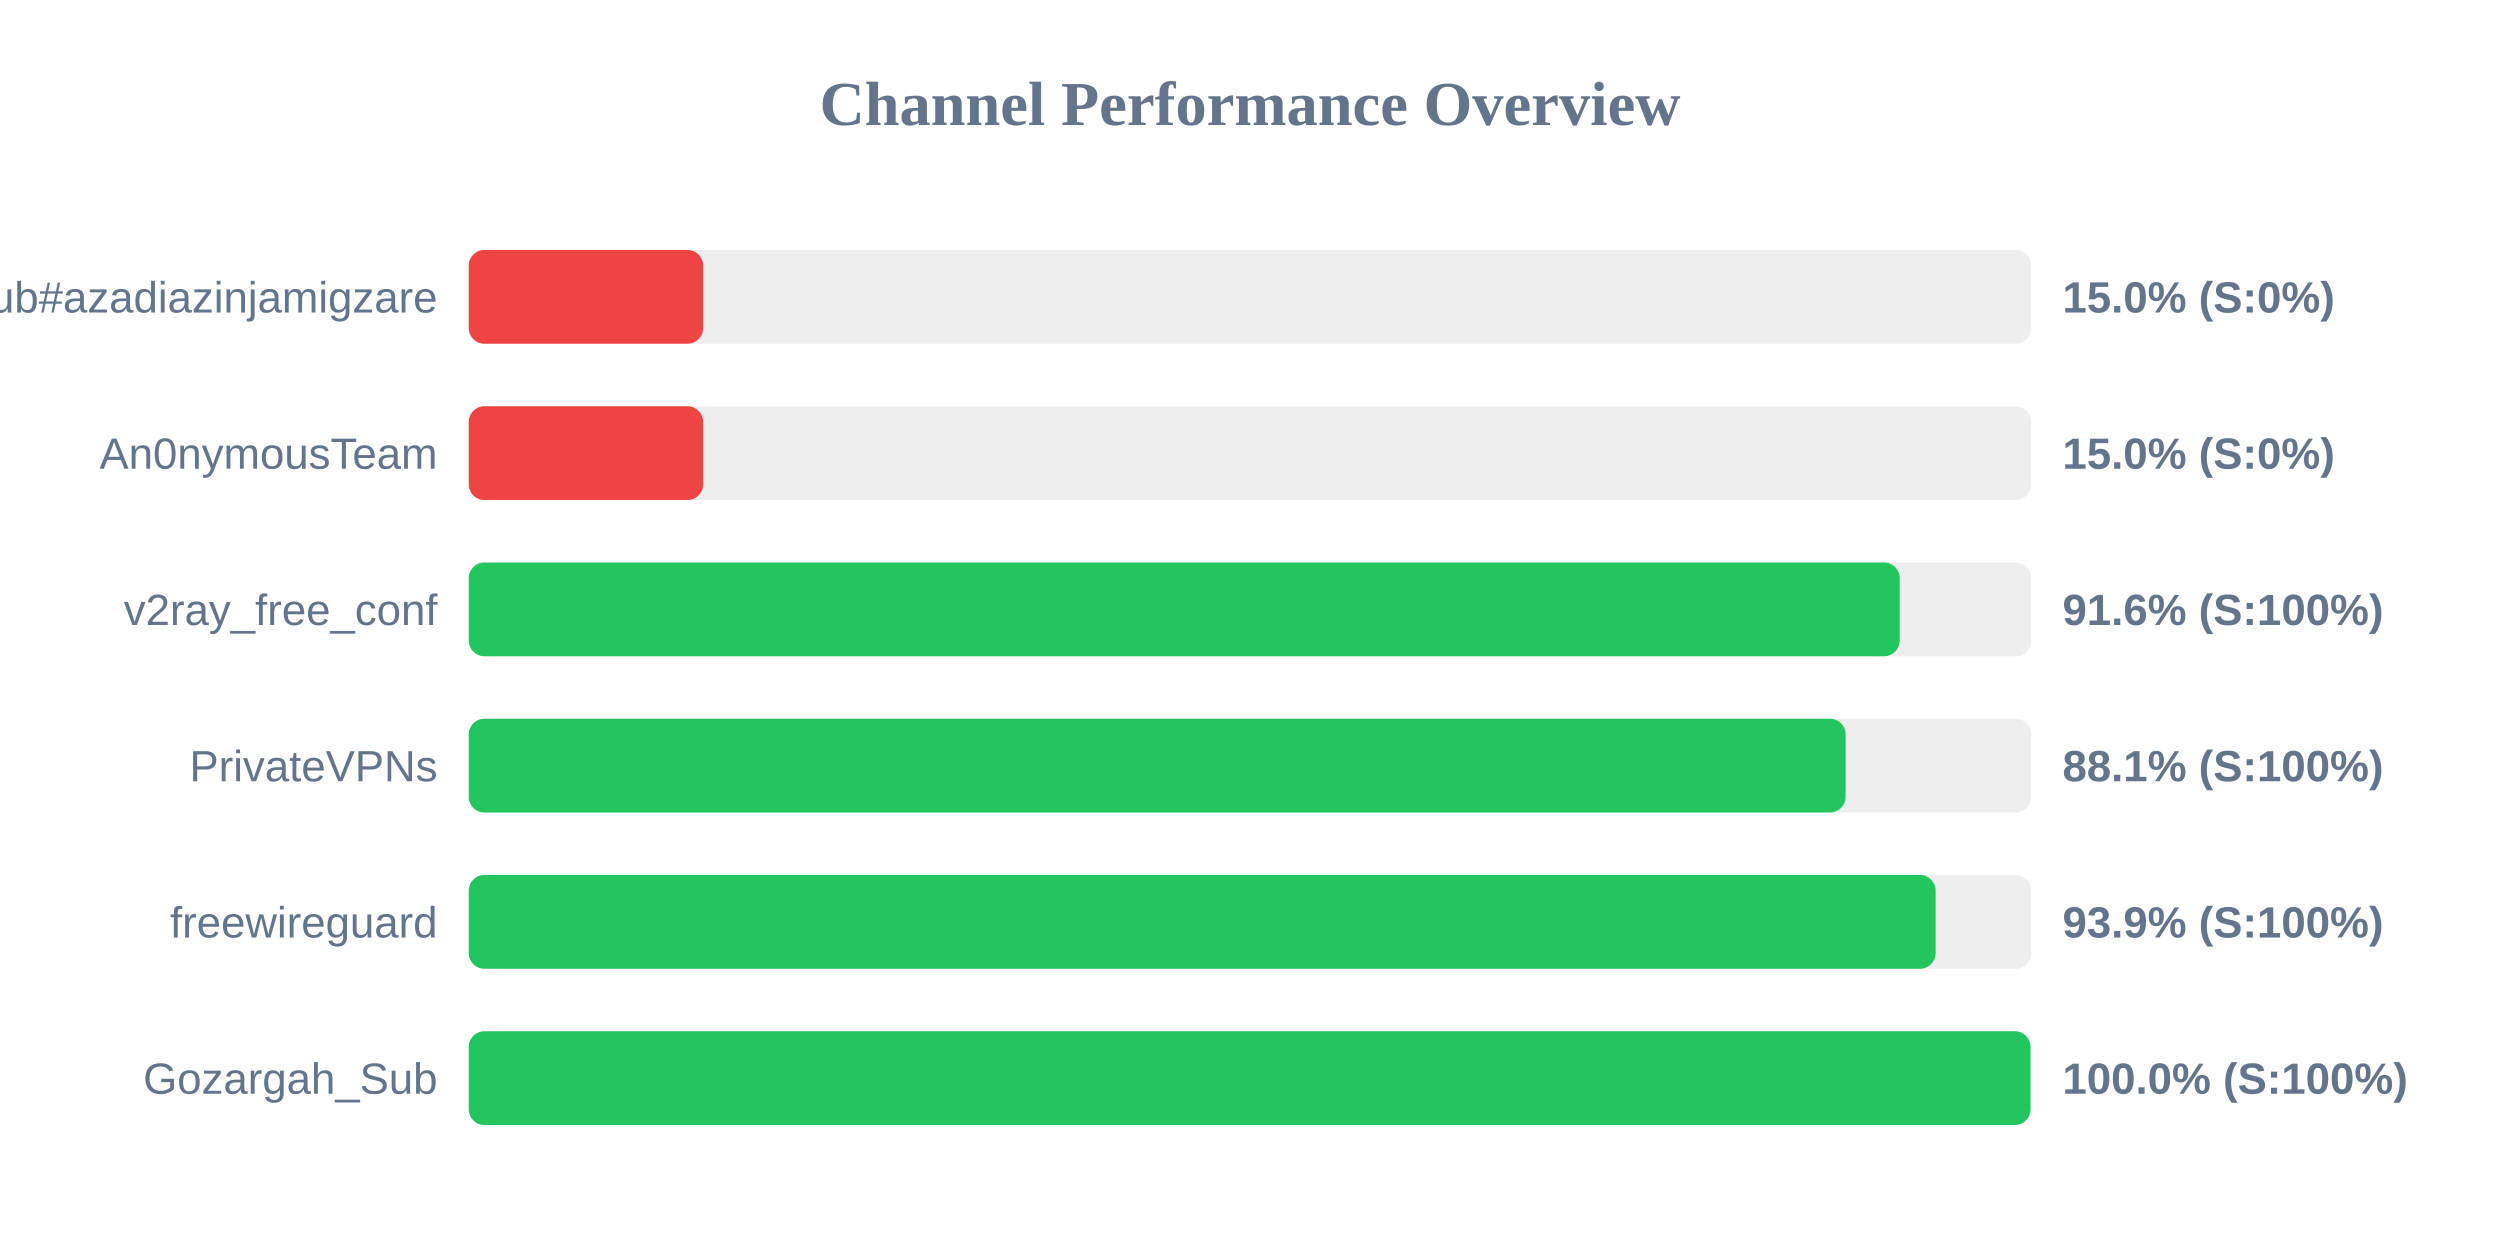
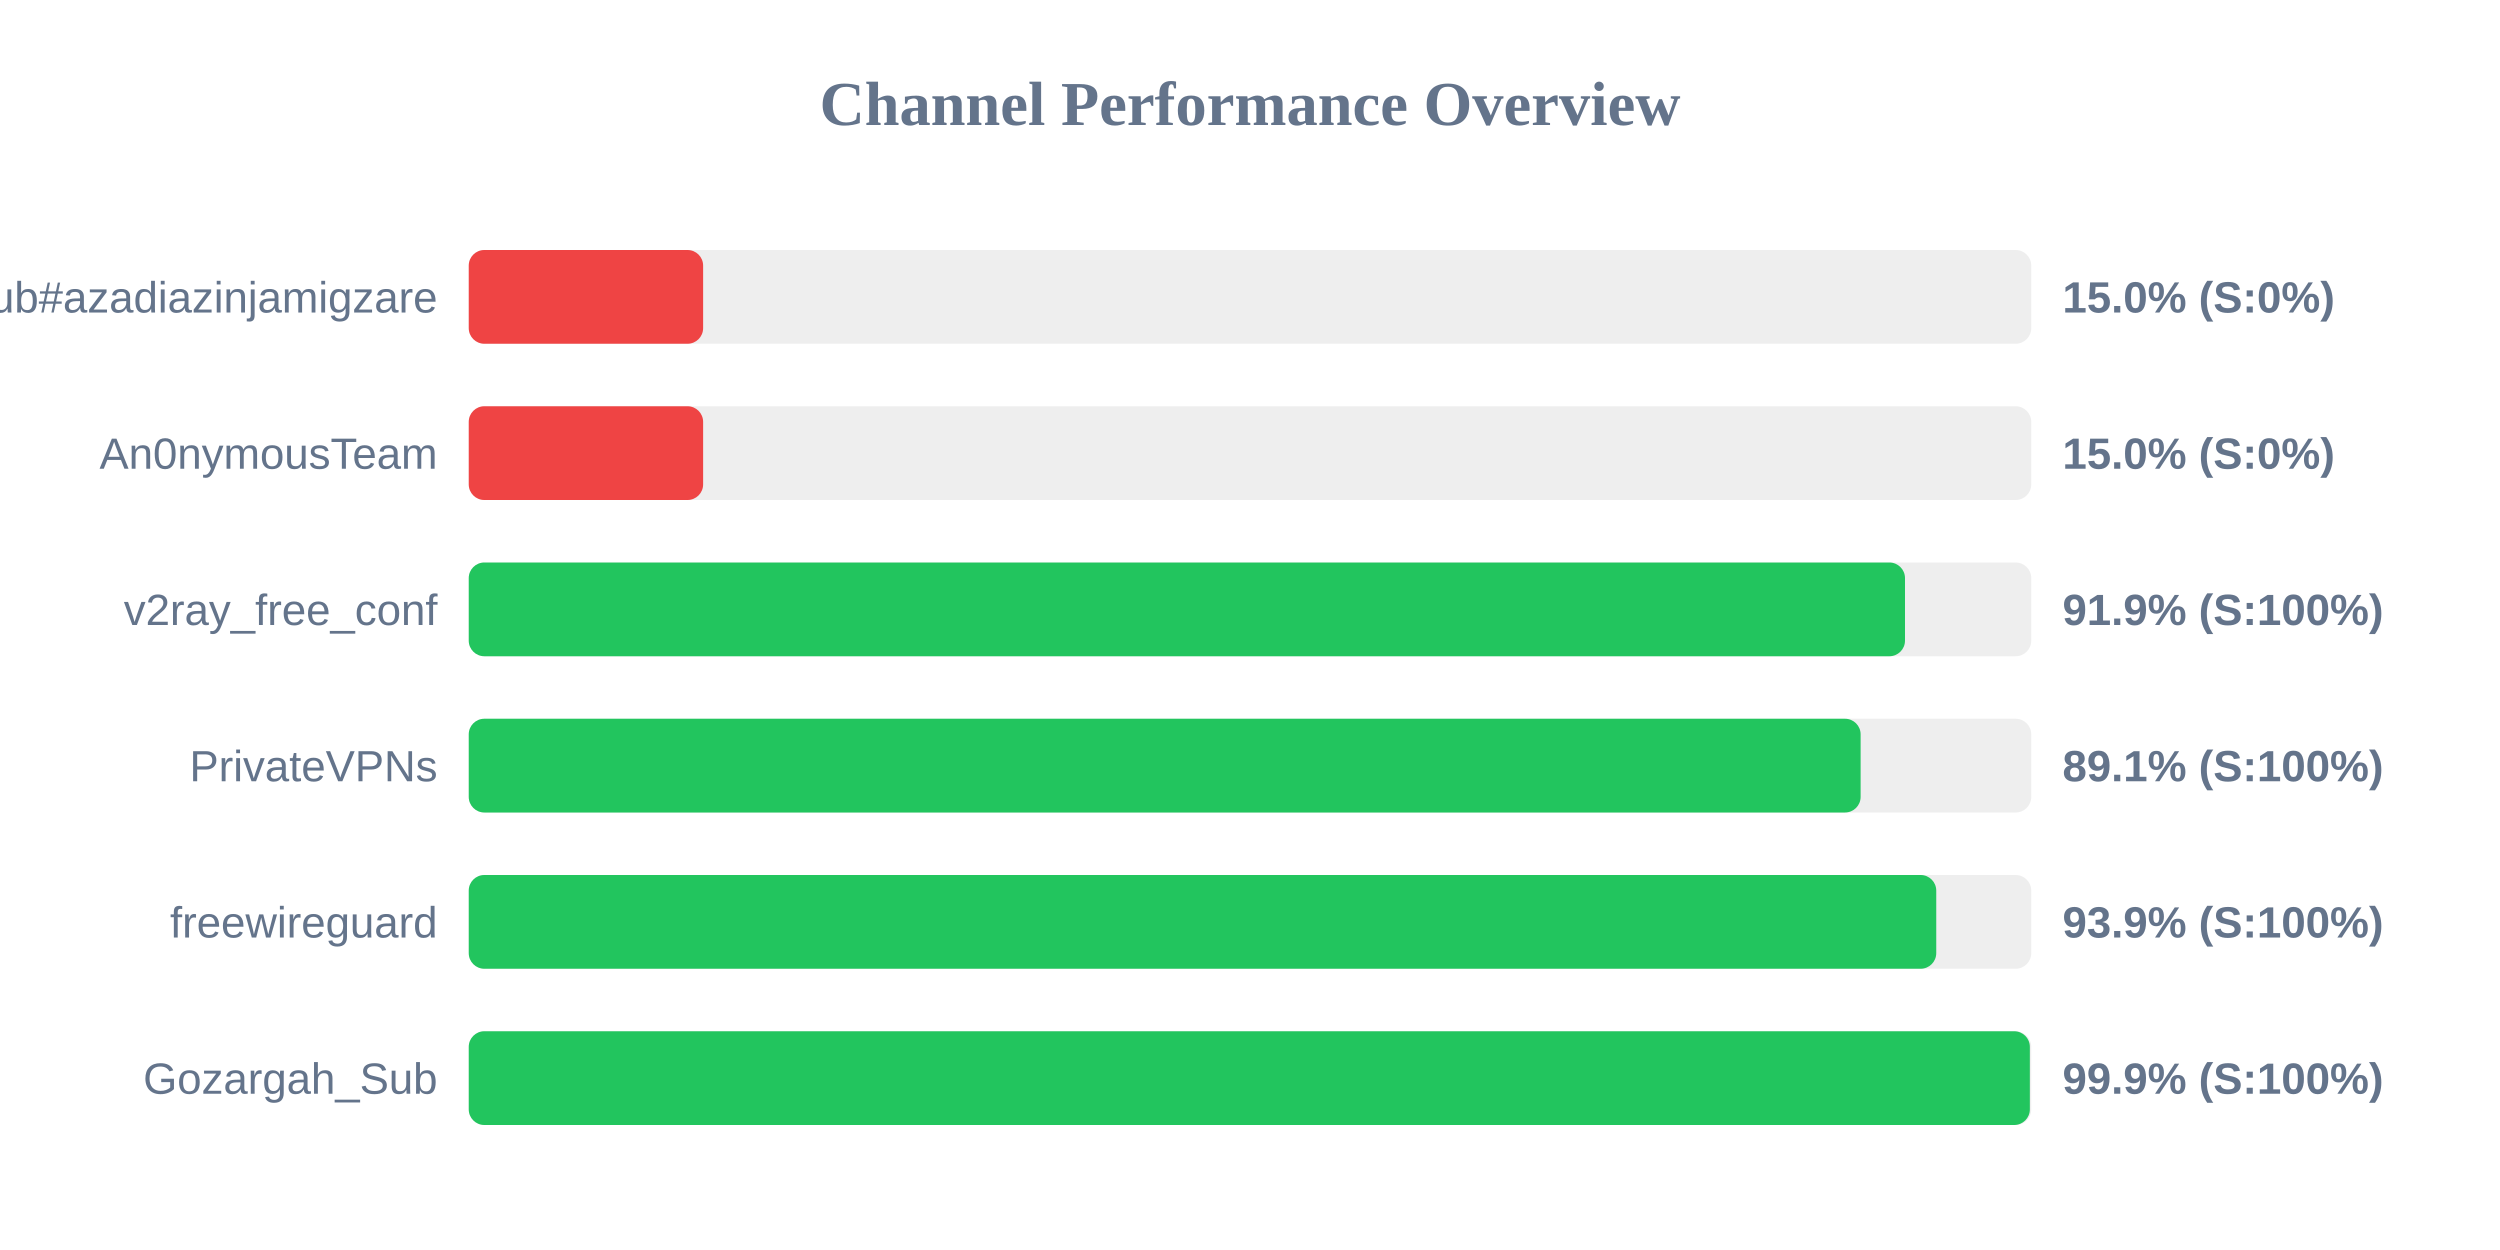
<svg xmlns="http://www.w3.org/2000/svg" width="800" height="400" version="1.1">
  <style>
        .row { font: 14px Arial; fill: #64748b; }
        .score { font: bold 14px Arial; fill: #64748b; }
    </style>
  <text x="400" y="40" text-anchor="middle" font-size="20px" font-weight="bold" fill="#64748b">Channel Performance Overview</text>
  <rect x="150" y="80" width="500" height="30" fill="#eee" rx="5" />
  <rect x="150" y="80" width="75.0" height="30" fill="#ef4444" rx="5" />
  <text x="140" y="100" text-anchor="end" class="row">Sub#azadiazinjamigzare</text>
  <text x="660" y="100" text-anchor="start" class="score">15.0% (S:0%)</text>
  <rect x="150" y="130" width="500" height="30" fill="#eee" rx="5" />
  <rect x="150" y="130" width="75.0" height="30" fill="#ef4444" rx="5" />
  <text x="140" y="150" text-anchor="end" class="row">An0nymousTeam</text>
  <text x="660" y="150" text-anchor="start" class="score">15.0% (S:0%)</text>
  <rect x="150" y="180" width="500" height="30" fill="#eee" rx="5" />
-   <rect x="150" y="180" width="457.9" height="30" fill="#22c55e" rx="5" />
+   <rect x="150" y="180" width="459.6" height="30" fill="#22c55e" rx="5" />
  <text x="140" y="200" text-anchor="end" class="row">v2ray_free_conf</text>
-   <text x="660" y="200" text-anchor="start" class="score">91.6% (S:100%)</text>
+   <text x="660" y="200" text-anchor="start" class="score">91.9% (S:100%)</text>
  <rect x="150" y="230" width="500" height="30" fill="#eee" rx="5" />
-   <rect x="150" y="230" width="440.6" height="30" fill="#22c55e" rx="5" />
+   <rect x="150" y="230" width="445.4" height="30" fill="#22c55e" rx="5" />
  <text x="140" y="250" text-anchor="end" class="row">PrivateVPNs</text>
-   <text x="660" y="250" text-anchor="start" class="score">88.1% (S:100%)</text>
+   <text x="660" y="250" text-anchor="start" class="score">89.1% (S:100%)</text>
  <rect x="150" y="280" width="500" height="30" fill="#eee" rx="5" />
-   <rect x="150" y="280" width="469.4" height="30" fill="#22c55e" rx="5" />
+   <rect x="150" y="280" width="469.6" height="30" fill="#22c55e" rx="5" />
  <text x="140" y="300" text-anchor="end" class="row">freewireguard</text>
  <text x="660" y="300" text-anchor="start" class="score">93.9% (S:100%)</text>
  <rect x="150" y="330" width="500" height="30" fill="#eee" rx="5" />
-   <rect x="150" y="330" width="499.75" height="30" fill="#22c55e" rx="5" />
+   <rect x="150" y="330" width="499.55" height="30" fill="#22c55e" rx="5" />
  <text x="140" y="350" text-anchor="end" class="row">Gozargah_Sub</text>
-   <text x="660" y="350" text-anchor="start" class="score">100.0% (S:100%)</text>
+   <text x="660" y="350" text-anchor="start" class="score">99.9% (S:100%)</text>
</svg>
